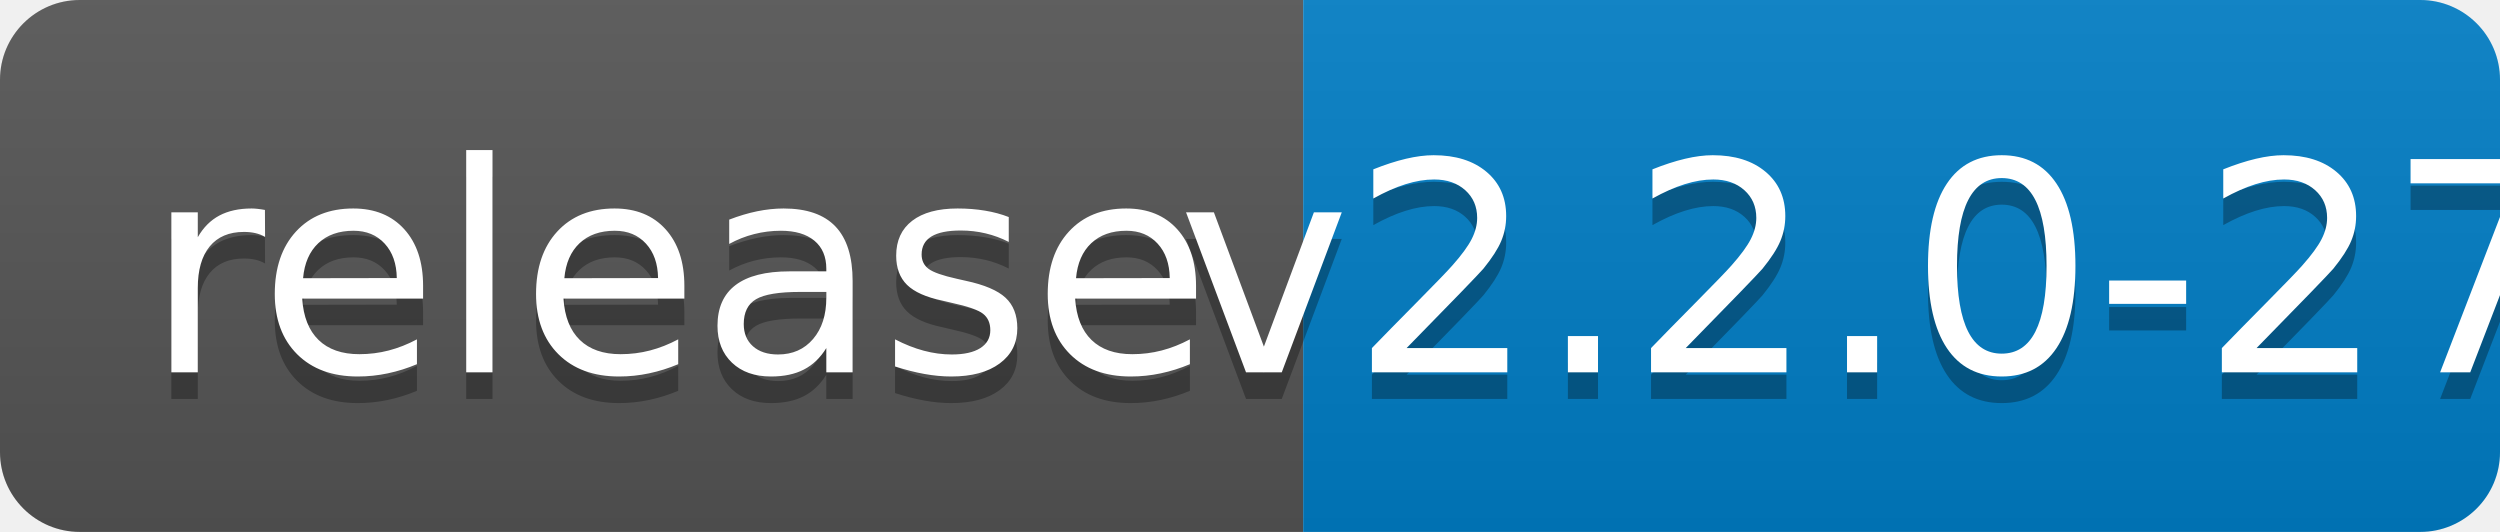
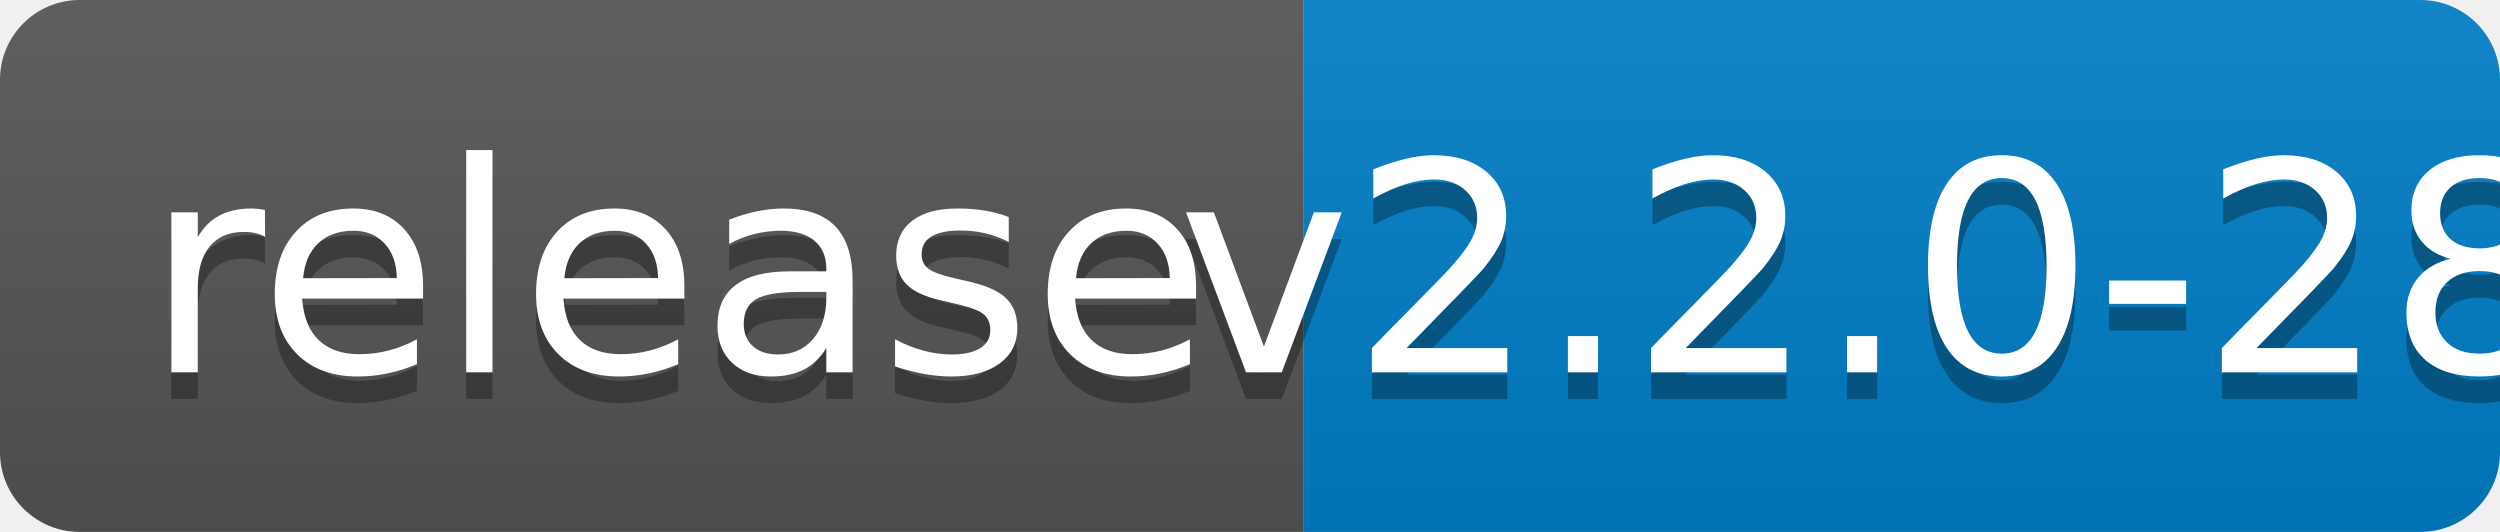
<svg xmlns="http://www.w3.org/2000/svg" width="94" height="20">
  <linearGradient id="b" x2="0" y2="100%">
    <stop offset="0" stop-color="#bbb" stop-opacity=".1" />
    <stop offset="1" stop-opacity=".1" />
  </linearGradient>
  <clipPath id="a">
    <rect width="94" height="20" rx="3" fill="#fff" />
  </clipPath>
  <g clip-path="url(#a)">
    <path fill="#555" d="M0 0h49v20H0z" />
    <path fill="#007ec6" d="M49 0h45v20H49z" />
    <path fill="url(#b)" d="M0 0h94v20H0z" />
  </g>
  <g fill="#fff" text-anchor="middle" font-family="DejaVu Sans,Verdana,Geneva,sans-serif" font-size="110">
    <text x="255" y="150" fill="#010101" fill-opacity=".3" transform="scale(.1)" textLength="390">release</text>
    <text x="255" y="140" transform="scale(.1)" textLength="390">release</text>
-     <text x="705" y="150" fill="#010101" fill-opacity=".3" transform="scale(.1)" textLength="350">v2.2.0-27</text>
-     <text x="705" y="140" transform="scale(.1)" textLength="350">v2.2.0-27</text>
+     <text x="705" y="150" fill="#010101" fill-opacity=".3" transform="scale(.1)" textLength="350">v2.2.0-28</text>
+     <text x="705" y="140" transform="scale(.1)" textLength="350">v2.2.0-28</text>
  </g>
</svg>
